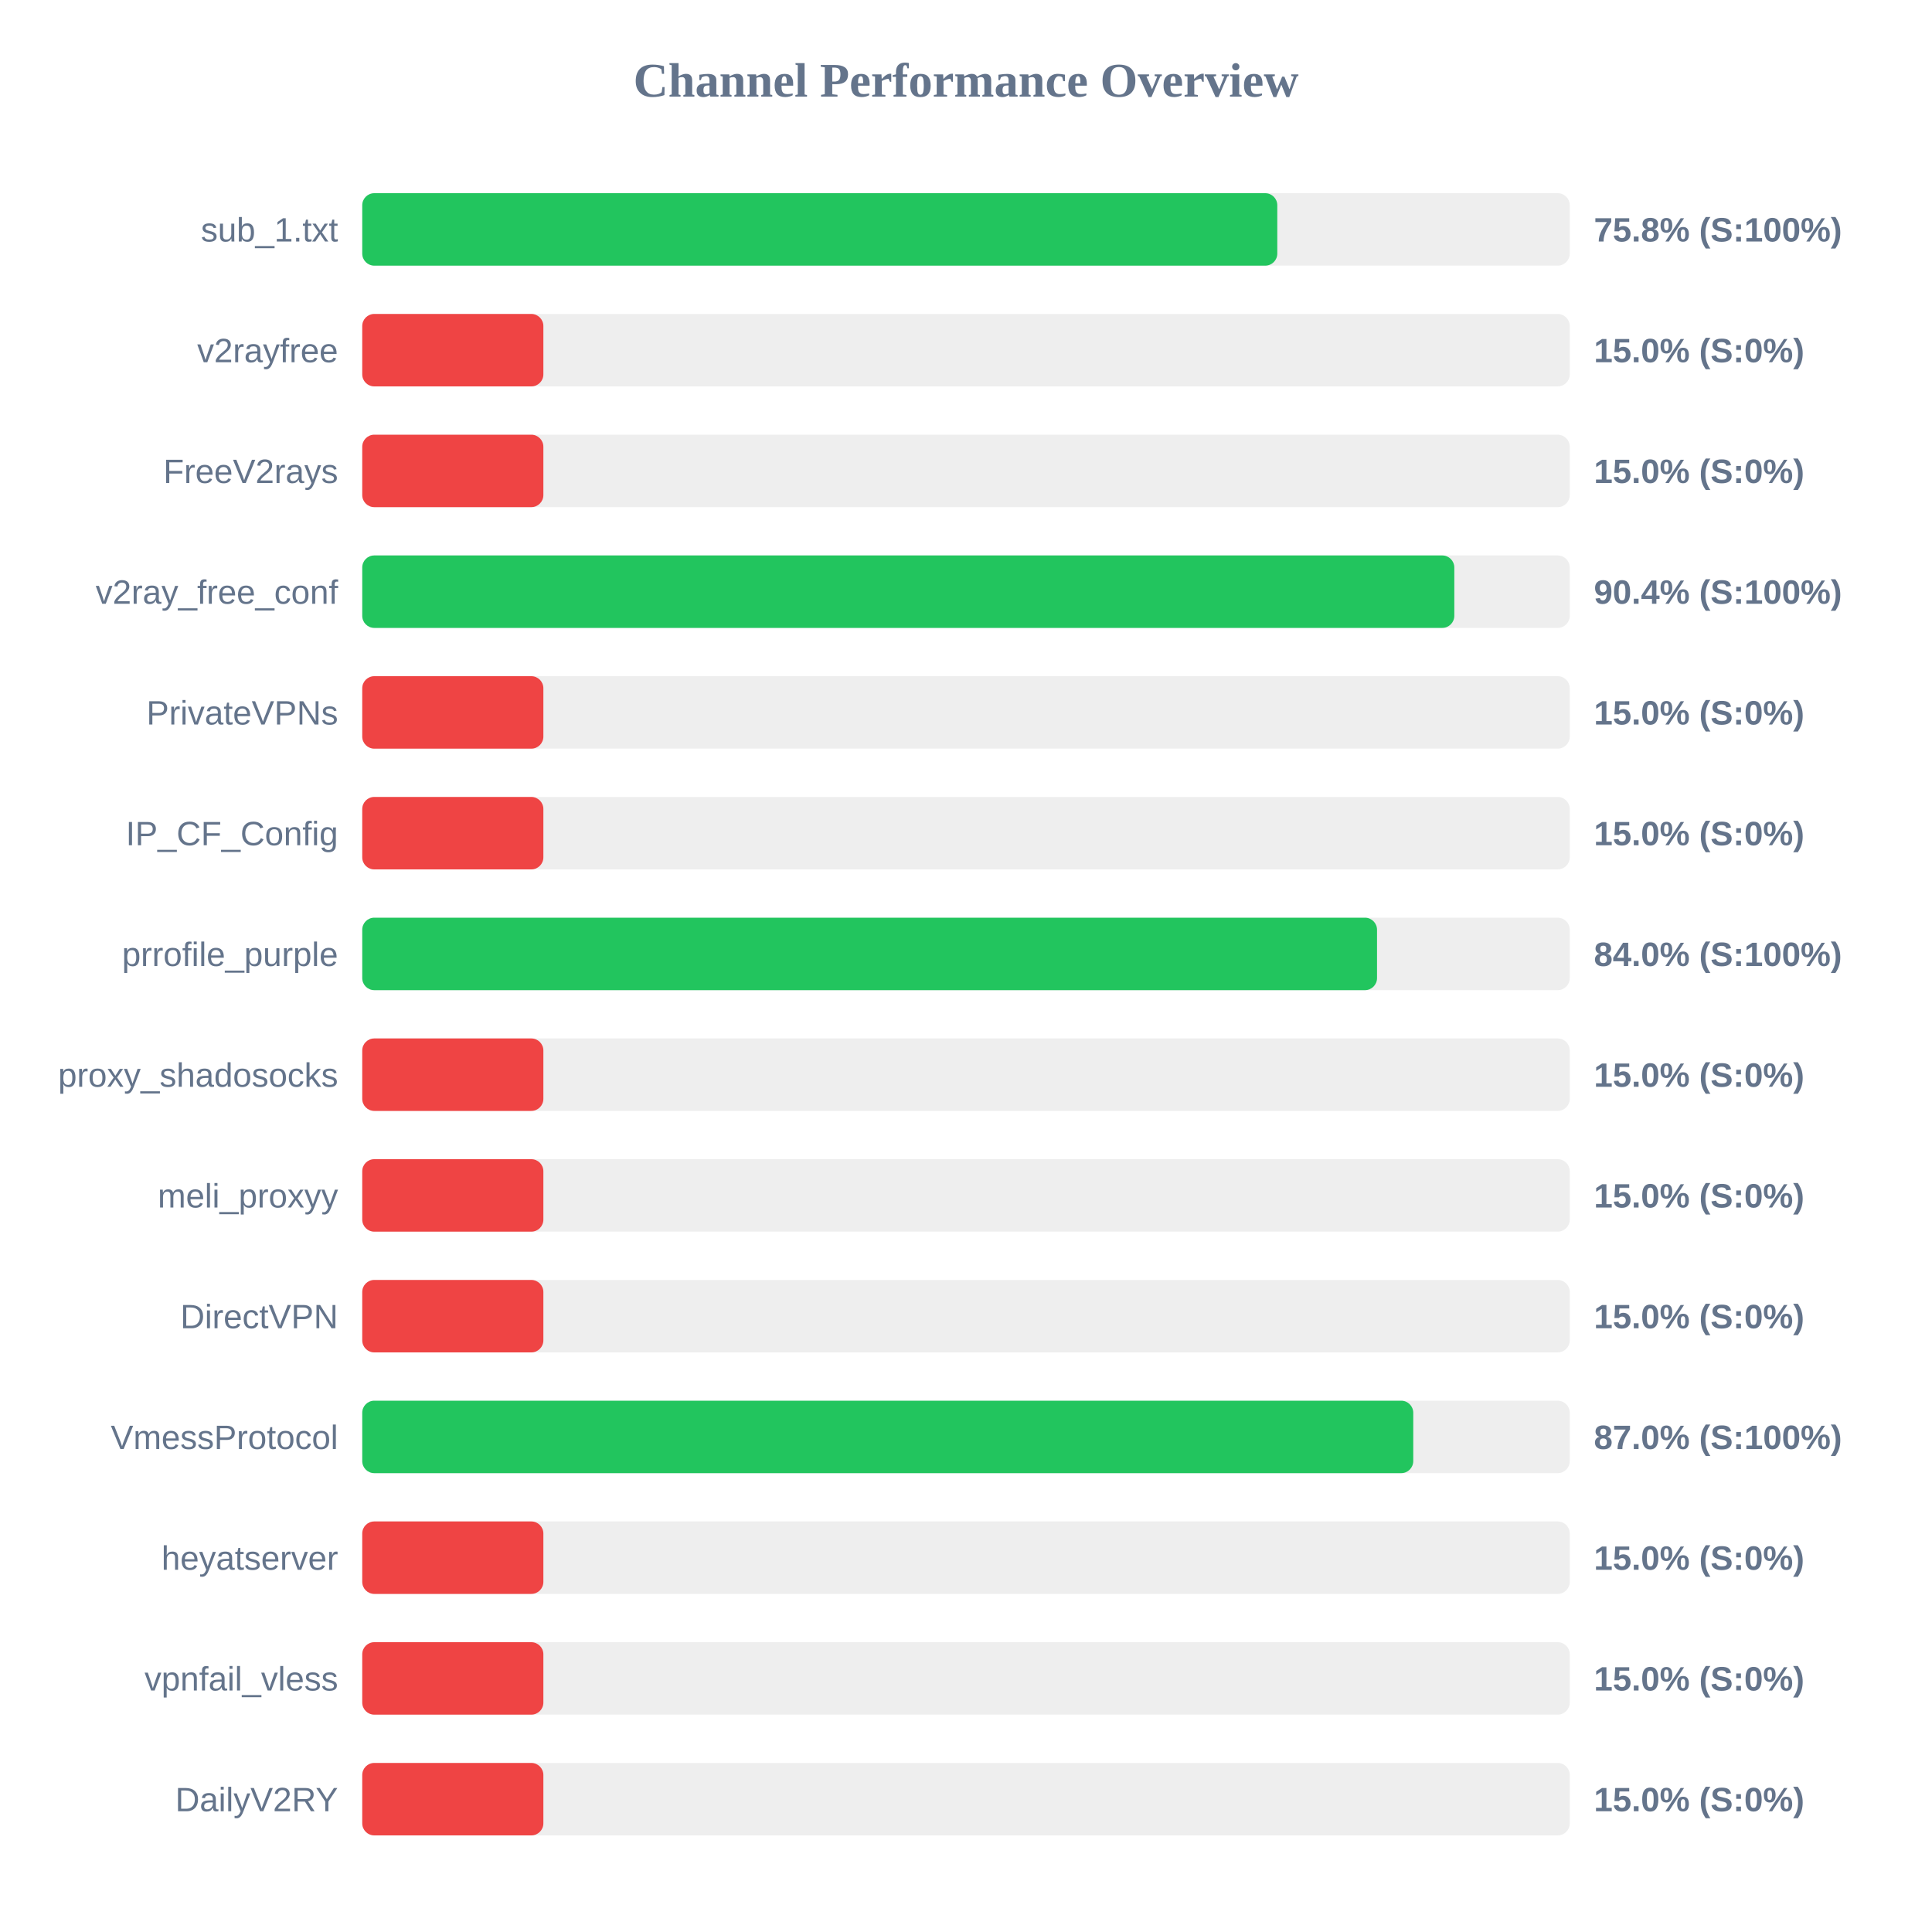
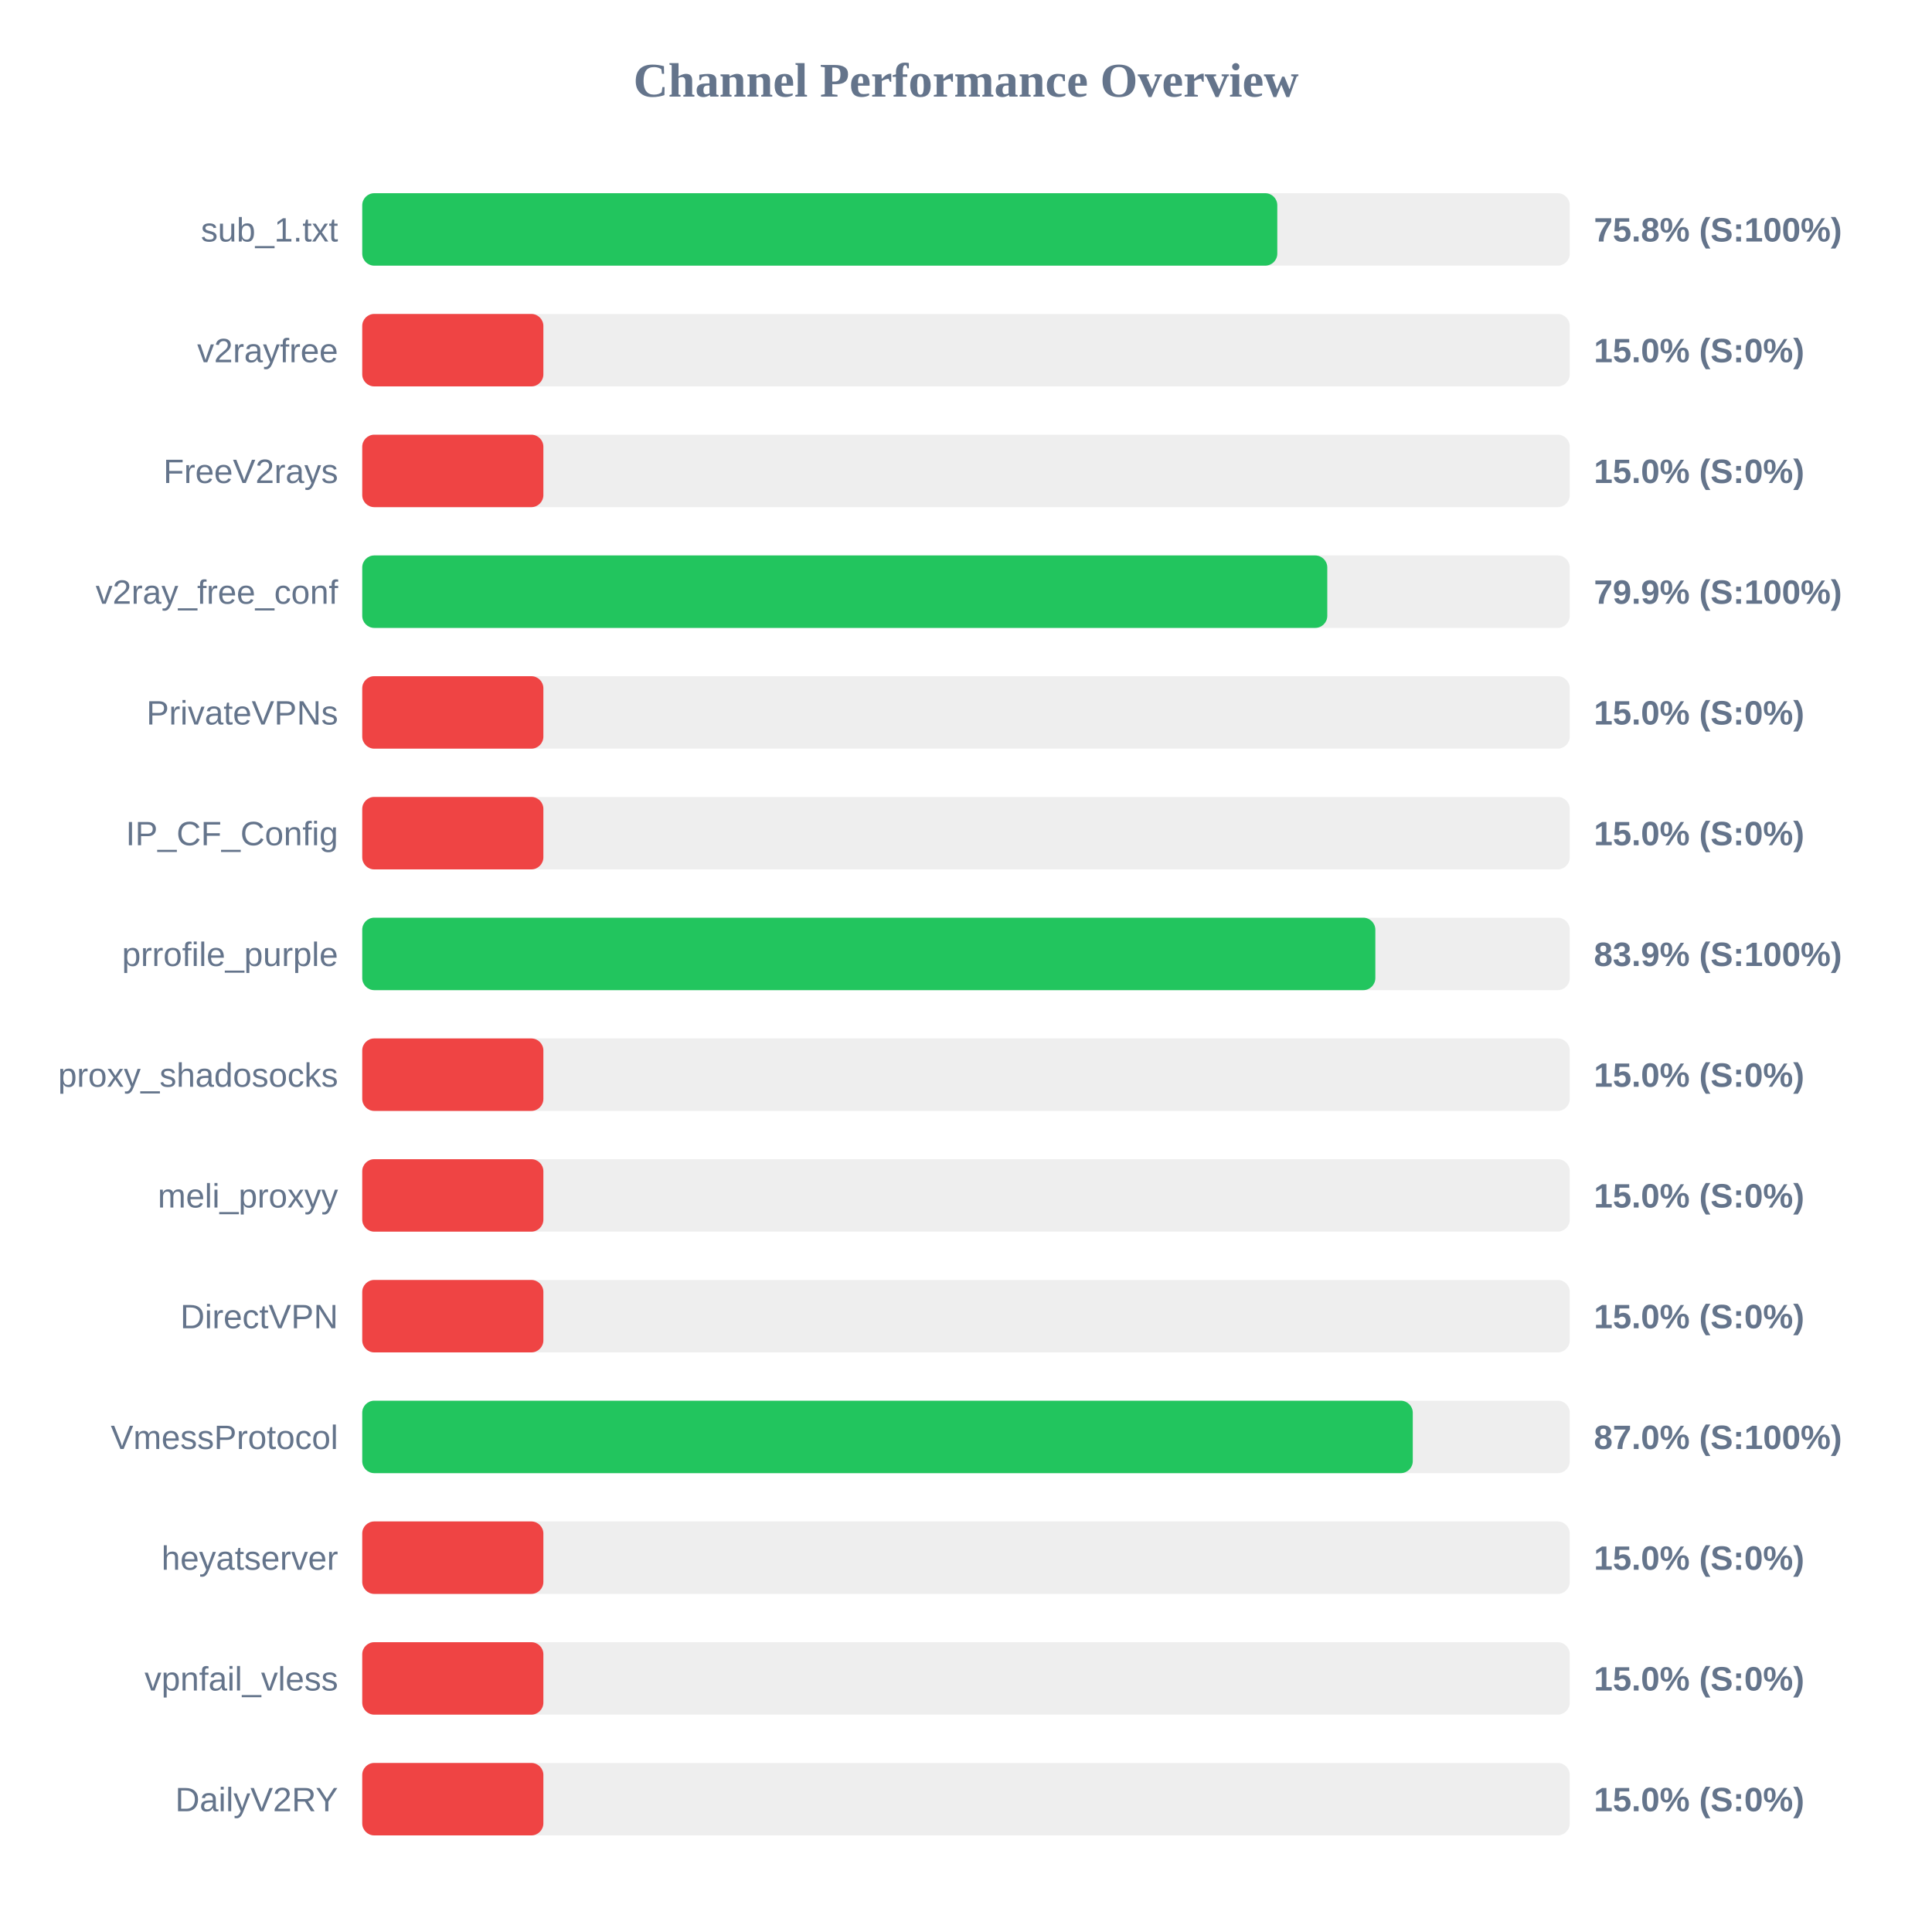
<svg xmlns="http://www.w3.org/2000/svg" width="800" height="800" version="1.1">
  <style>
        .row { font: 14px Arial; fill: #64748b; }
        .score { font: bold 14px Arial; fill: #64748b; }
    </style>
  <text x="400" y="40" text-anchor="middle" font-size="20px" font-weight="bold" fill="#64748b">Channel Performance Overview</text>
  <rect x="150" y="80" width="500" height="30" fill="#eee" rx="5" />
  <rect x="150" y="80" width="378.9" height="30" fill="#22c55e" rx="5" />
  <text x="140" y="100" text-anchor="end" class="row">sub_1.txt</text>
  <text x="660" y="100" text-anchor="start" class="score">75.8% (S:100%)</text>
  <rect x="150" y="130" width="500" height="30" fill="#eee" rx="5" />
  <rect x="150" y="130" width="75.0" height="30" fill="#ef4444" rx="5" />
  <text x="140" y="150" text-anchor="end" class="row">v2rayfree</text>
  <text x="660" y="150" text-anchor="start" class="score">15.0% (S:0%)</text>
  <rect x="150" y="180" width="500" height="30" fill="#eee" rx="5" />
  <rect x="150" y="180" width="75.0" height="30" fill="#ef4444" rx="5" />
  <text x="140" y="200" text-anchor="end" class="row">FreeV2rays</text>
  <text x="660" y="200" text-anchor="start" class="score">15.0% (S:0%)</text>
  <rect x="150" y="230" width="500" height="30" fill="#eee" rx="5" />
-   <rect x="150" y="230" width="452.2" height="30" fill="#22c55e" rx="5" />
+   <rect x="150" y="230" width="399.6" height="30" fill="#22c55e" rx="5" />
  <text x="140" y="250" text-anchor="end" class="row">v2ray_free_conf</text>
-   <text x="660" y="250" text-anchor="start" class="score">90.4% (S:100%)</text>
+   <text x="660" y="250" text-anchor="start" class="score">79.9% (S:100%)</text>
  <rect x="150" y="280" width="500" height="30" fill="#eee" rx="5" />
  <rect x="150" y="280" width="75.0" height="30" fill="#ef4444" rx="5" />
  <text x="140" y="300" text-anchor="end" class="row">PrivateVPNs</text>
  <text x="660" y="300" text-anchor="start" class="score">15.0% (S:0%)</text>
  <rect x="150" y="330" width="500" height="30" fill="#eee" rx="5" />
  <rect x="150" y="330" width="75.0" height="30" fill="#ef4444" rx="5" />
  <text x="140" y="350" text-anchor="end" class="row">IP_CF_Config</text>
  <text x="660" y="350" text-anchor="start" class="score">15.0% (S:0%)</text>
  <rect x="150" y="380" width="500" height="30" fill="#eee" rx="5" />
-   <rect x="150" y="380" width="420.2" height="30" fill="#22c55e" rx="5" />
+   <rect x="150" y="380" width="419.5" height="30" fill="#22c55e" rx="5" />
  <text x="140" y="400" text-anchor="end" class="row">prrofile_purple</text>
-   <text x="660" y="400" text-anchor="start" class="score">84.0% (S:100%)</text>
+   <text x="660" y="400" text-anchor="start" class="score">83.9% (S:100%)</text>
  <rect x="150" y="430" width="500" height="30" fill="#eee" rx="5" />
  <rect x="150" y="430" width="75.0" height="30" fill="#ef4444" rx="5" />
  <text x="140" y="450" text-anchor="end" class="row">proxy_shadosocks</text>
  <text x="660" y="450" text-anchor="start" class="score">15.0% (S:0%)</text>
  <rect x="150" y="480" width="500" height="30" fill="#eee" rx="5" />
  <rect x="150" y="480" width="75.0" height="30" fill="#ef4444" rx="5" />
  <text x="140" y="500" text-anchor="end" class="row">meli_proxyy</text>
  <text x="660" y="500" text-anchor="start" class="score">15.0% (S:0%)</text>
  <rect x="150" y="530" width="500" height="30" fill="#eee" rx="5" />
  <rect x="150" y="530" width="75.0" height="30" fill="#ef4444" rx="5" />
  <text x="140" y="550" text-anchor="end" class="row">DirectVPN</text>
  <text x="660" y="550" text-anchor="start" class="score">15.0% (S:0%)</text>
  <rect x="150" y="580" width="500" height="30" fill="#eee" rx="5" />
-   <rect x="150" y="580" width="435.2" height="30" fill="#22c55e" rx="5" />
+   <rect x="150" y="580" width="435.0" height="30" fill="#22c55e" rx="5" />
  <text x="140" y="600" text-anchor="end" class="row">VmessProtocol</text>
  <text x="660" y="600" text-anchor="start" class="score">87.0% (S:100%)</text>
  <rect x="150" y="630" width="500" height="30" fill="#eee" rx="5" />
  <rect x="150" y="630" width="75.0" height="30" fill="#ef4444" rx="5" />
  <text x="140" y="650" text-anchor="end" class="row">heyatserver</text>
  <text x="660" y="650" text-anchor="start" class="score">15.0% (S:0%)</text>
  <rect x="150" y="680" width="500" height="30" fill="#eee" rx="5" />
  <rect x="150" y="680" width="75.0" height="30" fill="#ef4444" rx="5" />
  <text x="140" y="700" text-anchor="end" class="row">vpnfail_vless</text>
  <text x="660" y="700" text-anchor="start" class="score">15.0% (S:0%)</text>
  <rect x="150" y="730" width="500" height="30" fill="#eee" rx="5" />
  <rect x="150" y="730" width="75.0" height="30" fill="#ef4444" rx="5" />
  <text x="140" y="750" text-anchor="end" class="row">DailyV2RY</text>
  <text x="660" y="750" text-anchor="start" class="score">15.0% (S:0%)</text>
</svg>
